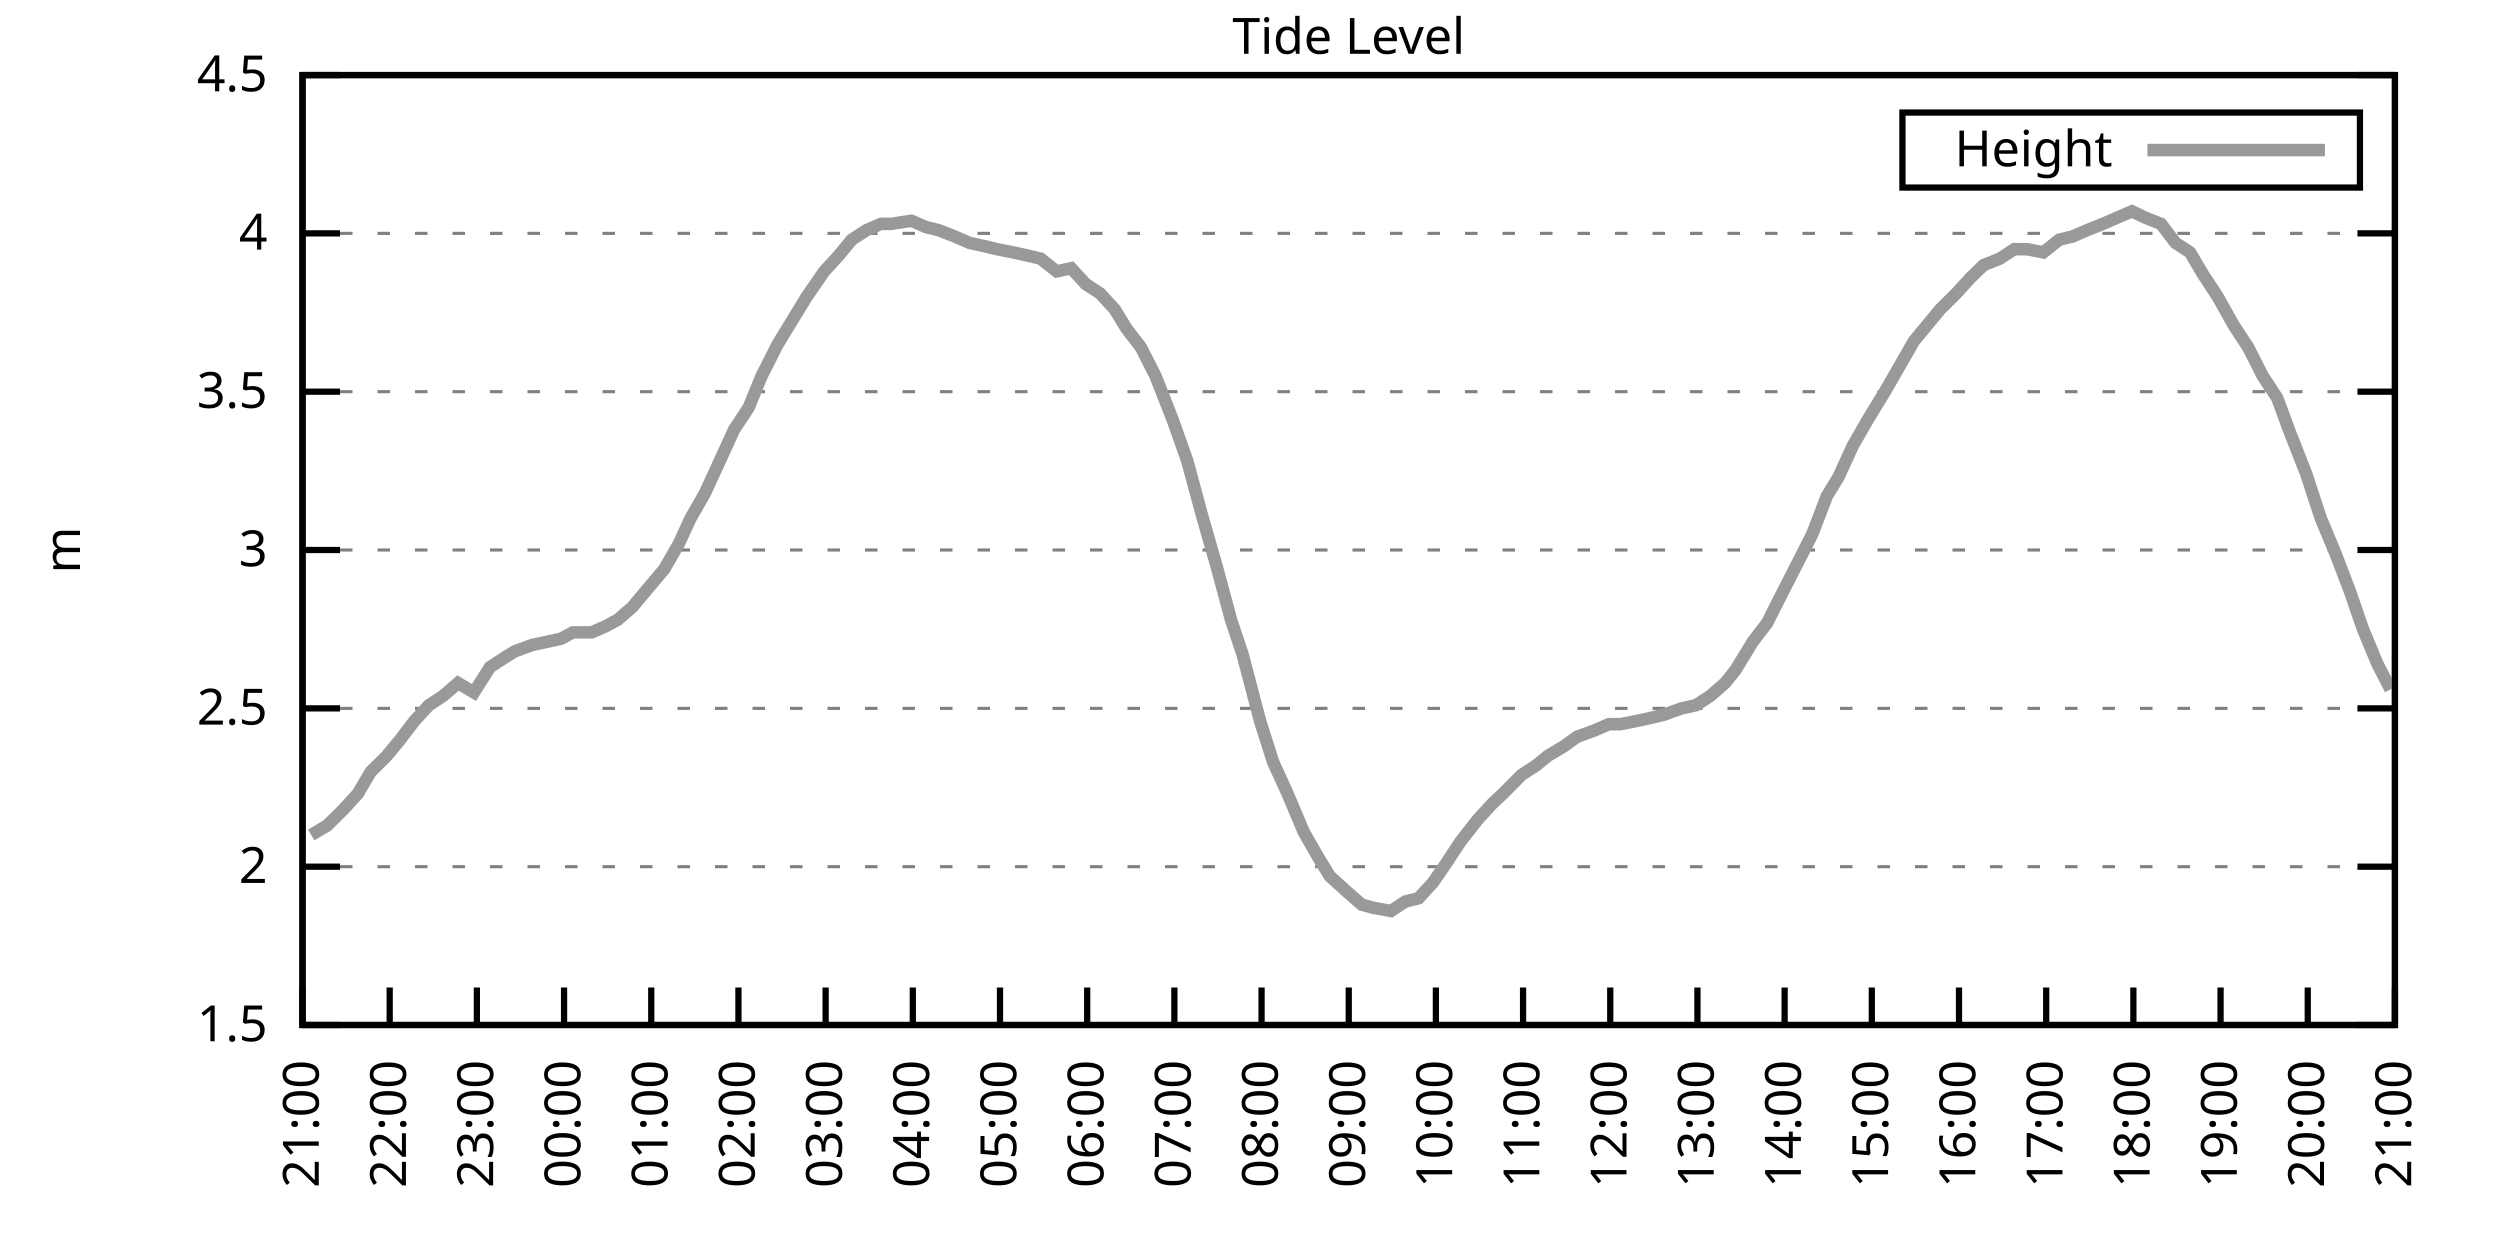
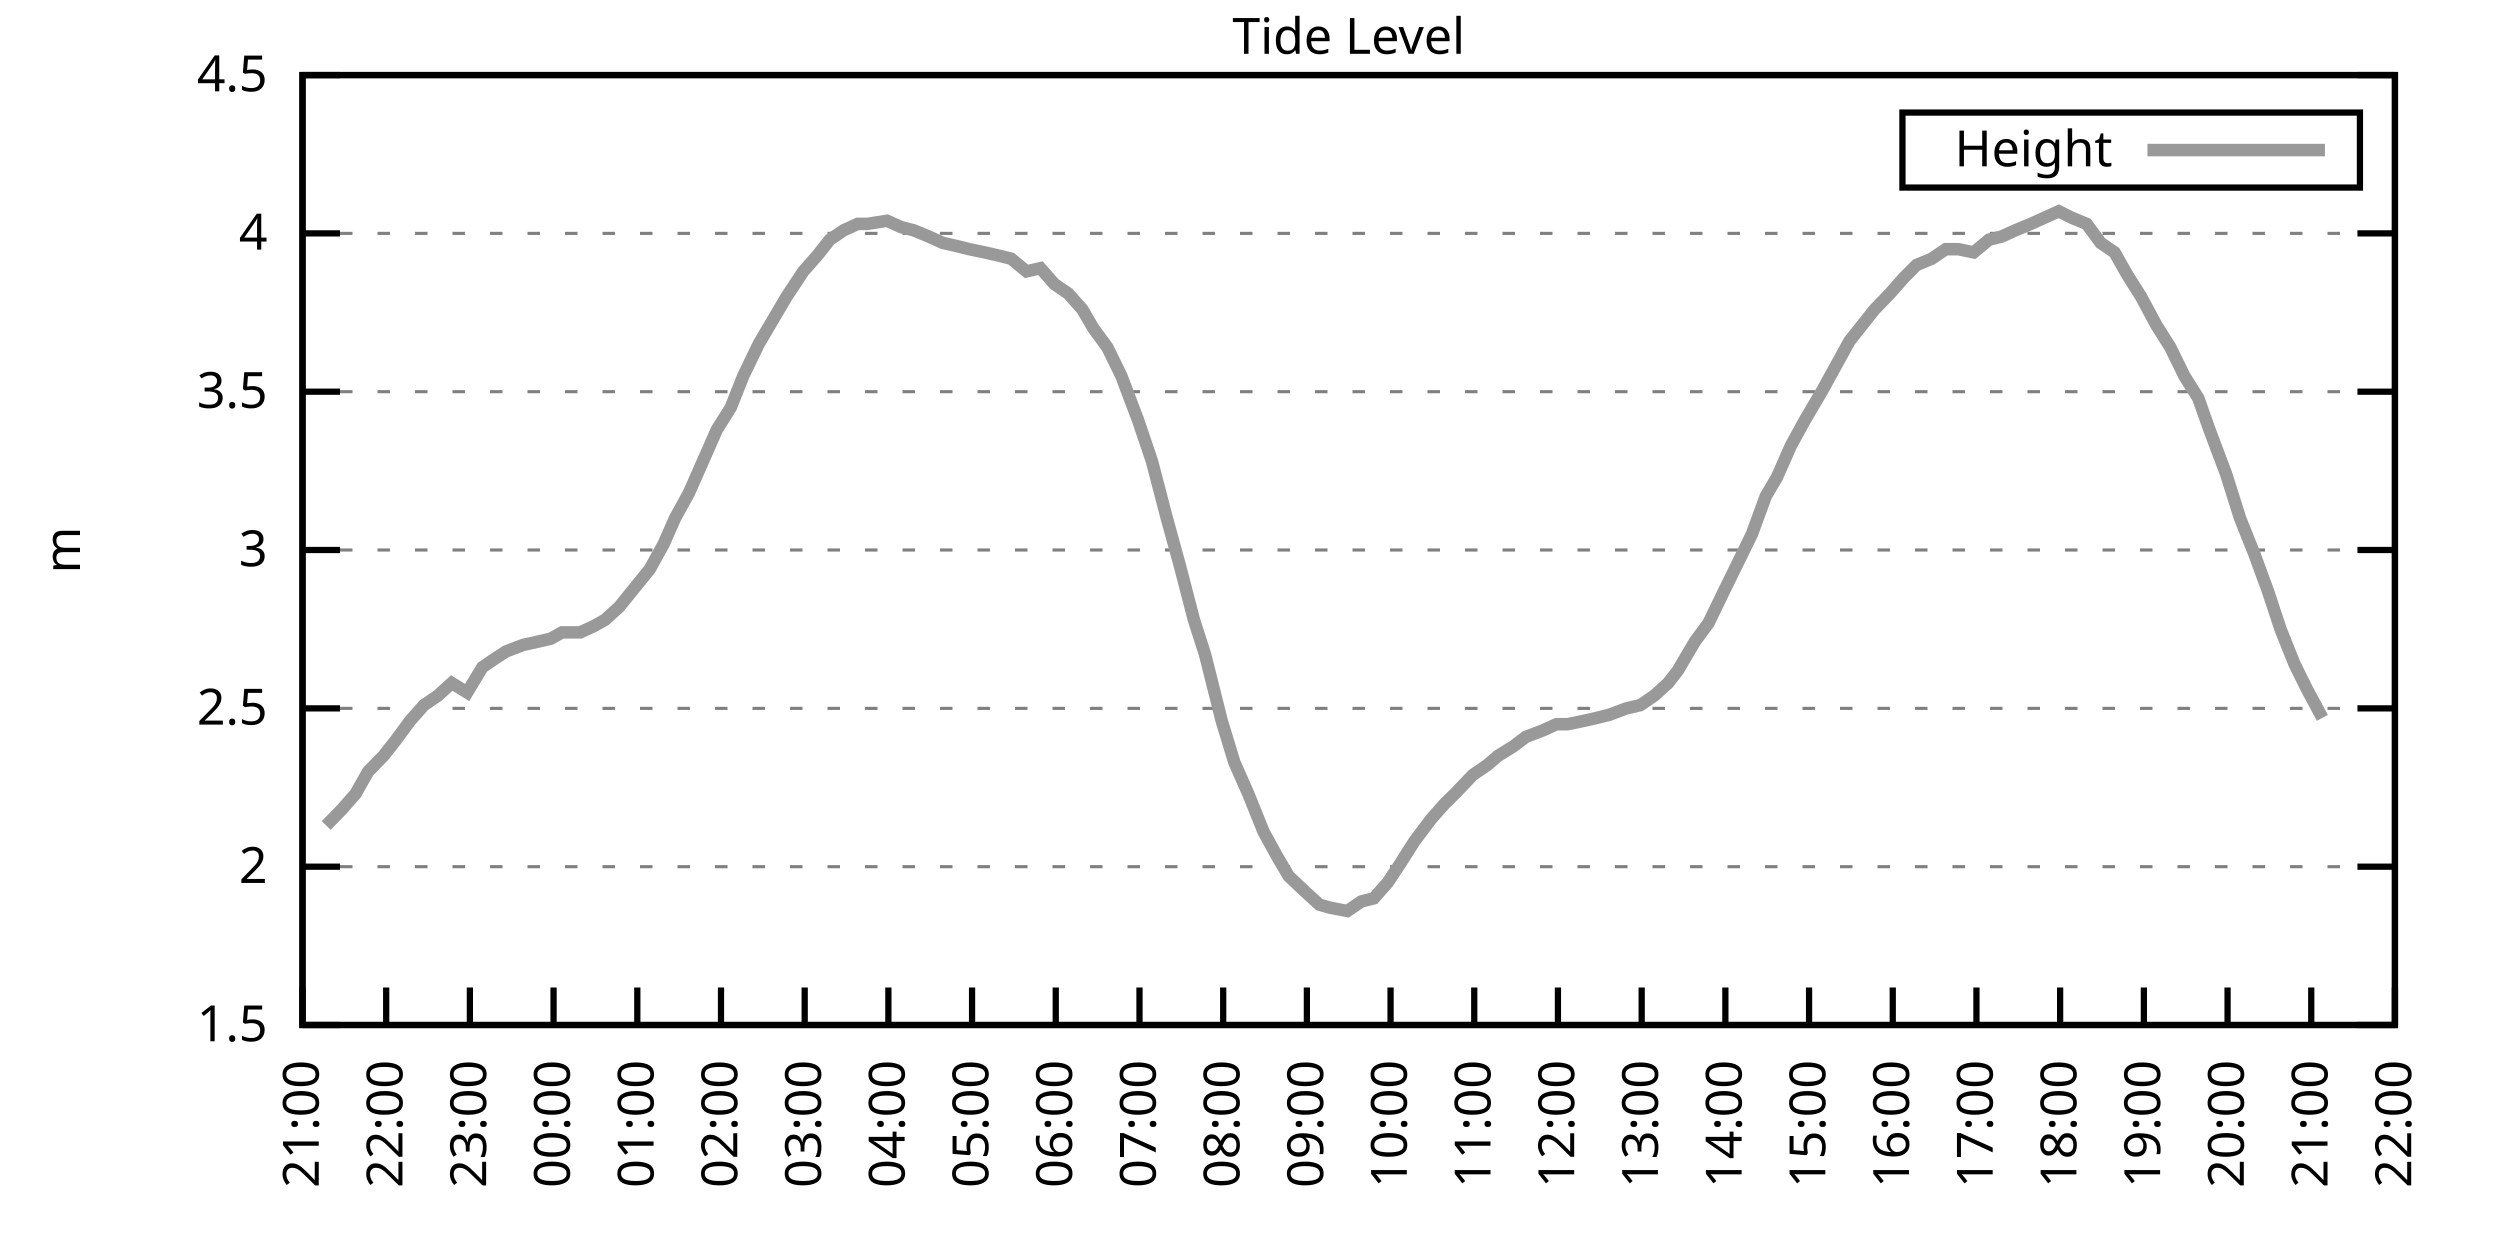
<svg xmlns="http://www.w3.org/2000/svg" xmlns:xlink="http://www.w3.org/1999/xlink" width="400" height="200" viewBox="0 0 400 200">
  <g id="gnuplot_canvas">
    <rect x="0" y="0" width="400" height="200" fill="none" />
    <defs>
      <circle id="gpDot" r="0.5" stroke-width="0.5" stroke="currentColor" />
      <path id="gpPt0" stroke-width="0.333" stroke="currentColor" d="M-1,0 h2 M0,-1 v2" />
      <path id="gpPt1" stroke-width="0.333" stroke="currentColor" d="M-1,-1 L1,1 M1,-1 L-1,1" />
      <path id="gpPt2" stroke-width="0.333" stroke="currentColor" d="M-1,0 L1,0 M0,-1 L0,1 M-1,-1 L1,1 M-1,1 L1,-1" />
      <rect id="gpPt3" stroke-width="0.333" stroke="currentColor" x="-1" y="-1" width="2" height="2" />
      <rect id="gpPt4" stroke-width="0.333" stroke="currentColor" fill="currentColor" x="-1" y="-1" width="2" height="2" />
      <circle id="gpPt5" stroke-width="0.333" stroke="currentColor" cx="0" cy="0" r="1" />
      <use xlink:href="#gpPt5" id="gpPt6" fill="currentColor" stroke="none" />
      <path id="gpPt7" stroke-width="0.333" stroke="currentColor" d="M0,-1.33 L-1.33,0.67 L1.33,0.67 z" />
      <use xlink:href="#gpPt7" id="gpPt8" fill="currentColor" stroke="none" />
      <use xlink:href="#gpPt7" id="gpPt9" stroke="currentColor" transform="rotate(180)" />
      <use xlink:href="#gpPt9" id="gpPt10" fill="currentColor" stroke="none" />
      <use xlink:href="#gpPt3" id="gpPt11" stroke="currentColor" transform="rotate(45)" />
      <use xlink:href="#gpPt11" id="gpPt12" fill="currentColor" stroke="none" />
      <path id="gpPt13" stroke-width="0.333" stroke="currentColor" d="M0,1.330 L1.265,0.411 L0.782,-1.067 L-0.782,-1.076 L-1.265,0.411 z" />
      <use xlink:href="#gpPt13" id="gpPt14" fill="currentColor" stroke="none" />
      <filter id="textbox" filterUnits="objectBoundingBox" x="0" y="0" height="1" width="1">
        <feFlood flood-color="white" flood-opacity="1" result="bgnd" />
        <feComposite in="SourceGraphic" in2="bgnd" operator="atop" />
      </filter>
      <filter id="greybox" filterUnits="objectBoundingBox" x="0" y="0" height="1" width="1">
        <feFlood flood-color="lightgrey" flood-opacity="1" result="grey" />
        <feComposite in="SourceGraphic" in2="grey" operator="atop" />
      </filter>
    </defs>
    <g fill="none" color="white" stroke="currentColor" stroke-width="1.00" stroke-linecap="butt" stroke-linejoin="miter">
</g>
    <g fill="none" color="black" stroke="currentColor" stroke-width="1.00" stroke-linecap="butt" stroke-linejoin="miter">
      <g stroke="none" shape-rendering="crispEdges">
        <polygon fill="rgb(255, 255, 255)" points="48.40,164.00 383.18,164.00 383.18,12.02 48.40,12.02 " />
      </g>
    </g>
    <g fill="none" color="black" stroke="currentColor" stroke-width="1.00" stroke-linecap="butt" stroke-linejoin="miter">
</g>
    <g fill="none" color="black" stroke="black" stroke-width="0.50" stroke-linecap="butt" stroke-linejoin="miter">
</g>
    <g fill="none" color="gray" stroke="currentColor" stroke-width="0.50" stroke-linecap="butt" stroke-linejoin="miter">
      <path stroke="gray" stroke-dasharray="2,4" class="gridline" d="M48.40,164.00 L383.19,164.00  " />
    </g>
    <g fill="none" color="gray" stroke="gray" stroke-width="1.00" stroke-linecap="butt" stroke-linejoin="miter">
</g>
    <g fill="none" color="black" stroke="currentColor" stroke-width="1.00" stroke-linecap="butt" stroke-linejoin="miter">
      <path stroke="black" d="M48.40,164.00 L54.40,164.00 M383.19,164.00 L377.19,164.00  " />
      <g transform="translate(42.80,166.60)" stroke="none" fill="black" font-family="Sans" font-size="8.00" text-anchor="end">
        <text>
          <tspan font-family="Sans"> 1.5</tspan>
        </text>
      </g>
    </g>
    <g fill="none" color="black" stroke="currentColor" stroke-width="1.00" stroke-linecap="butt" stroke-linejoin="miter">
</g>
    <g fill="none" color="black" stroke="black" stroke-width="0.50" stroke-linecap="butt" stroke-linejoin="miter">
</g>
    <g fill="none" color="gray" stroke="currentColor" stroke-width="0.50" stroke-linecap="butt" stroke-linejoin="miter">
      <path stroke="gray" stroke-dasharray="2,4" class="gridline" d="M48.40,138.67 L383.19,138.67  " />
    </g>
    <g fill="none" color="gray" stroke="gray" stroke-width="1.00" stroke-linecap="butt" stroke-linejoin="miter">
</g>
    <g fill="none" color="black" stroke="currentColor" stroke-width="1.00" stroke-linecap="butt" stroke-linejoin="miter">
      <path stroke="black" d="M48.40,138.67 L54.40,138.67 M383.19,138.67 L377.19,138.67  " />
      <g transform="translate(42.80,141.27)" stroke="none" fill="black" font-family="Sans" font-size="8.00" text-anchor="end">
        <text>
          <tspan font-family="Sans"> 2</tspan>
        </text>
      </g>
    </g>
    <g fill="none" color="black" stroke="currentColor" stroke-width="1.00" stroke-linecap="butt" stroke-linejoin="miter">
</g>
    <g fill="none" color="black" stroke="black" stroke-width="0.50" stroke-linecap="butt" stroke-linejoin="miter">
</g>
    <g fill="none" color="gray" stroke="currentColor" stroke-width="0.50" stroke-linecap="butt" stroke-linejoin="miter">
      <path stroke="gray" stroke-dasharray="2,4" class="gridline" d="M48.40,113.34 L383.19,113.34  " />
    </g>
    <g fill="none" color="gray" stroke="gray" stroke-width="1.00" stroke-linecap="butt" stroke-linejoin="miter">
</g>
    <g fill="none" color="black" stroke="currentColor" stroke-width="1.00" stroke-linecap="butt" stroke-linejoin="miter">
      <path stroke="black" d="M48.40,113.34 L54.40,113.34 M383.19,113.34 L377.19,113.34  " />
      <g transform="translate(42.80,115.94)" stroke="none" fill="black" font-family="Sans" font-size="8.00" text-anchor="end">
        <text>
          <tspan font-family="Sans"> 2.5</tspan>
        </text>
      </g>
    </g>
    <g fill="none" color="black" stroke="currentColor" stroke-width="1.00" stroke-linecap="butt" stroke-linejoin="miter">
</g>
    <g fill="none" color="black" stroke="black" stroke-width="0.50" stroke-linecap="butt" stroke-linejoin="miter">
</g>
    <g fill="none" color="gray" stroke="currentColor" stroke-width="0.50" stroke-linecap="butt" stroke-linejoin="miter">
      <path stroke="gray" stroke-dasharray="2,4" class="gridline" d="M48.40,88.00 L383.19,88.00  " />
    </g>
    <g fill="none" color="gray" stroke="gray" stroke-width="1.00" stroke-linecap="butt" stroke-linejoin="miter">
</g>
    <g fill="none" color="black" stroke="currentColor" stroke-width="1.00" stroke-linecap="butt" stroke-linejoin="miter">
      <path stroke="black" d="M48.40,88.00 L54.40,88.00 M383.19,88.00 L377.19,88.00  " />
      <g transform="translate(42.80,90.60)" stroke="none" fill="black" font-family="Sans" font-size="8.00" text-anchor="end">
        <text>
          <tspan font-family="Sans"> 3</tspan>
        </text>
      </g>
    </g>
    <g fill="none" color="black" stroke="currentColor" stroke-width="1.00" stroke-linecap="butt" stroke-linejoin="miter">
</g>
    <g fill="none" color="black" stroke="black" stroke-width="0.50" stroke-linecap="butt" stroke-linejoin="miter">
</g>
    <g fill="none" color="gray" stroke="currentColor" stroke-width="0.50" stroke-linecap="butt" stroke-linejoin="miter">
      <path stroke="gray" stroke-dasharray="2,4" class="gridline" d="M48.40,62.67 L383.19,62.67  " />
    </g>
    <g fill="none" color="gray" stroke="gray" stroke-width="1.00" stroke-linecap="butt" stroke-linejoin="miter">
</g>
    <g fill="none" color="black" stroke="currentColor" stroke-width="1.00" stroke-linecap="butt" stroke-linejoin="miter">
      <path stroke="black" d="M48.40,62.67 L54.40,62.67 M383.19,62.67 L377.19,62.67  " />
      <g transform="translate(42.80,65.27)" stroke="none" fill="black" font-family="Sans" font-size="8.00" text-anchor="end">
        <text>
          <tspan font-family="Sans"> 3.5</tspan>
        </text>
      </g>
    </g>
    <g fill="none" color="black" stroke="currentColor" stroke-width="1.00" stroke-linecap="butt" stroke-linejoin="miter">
</g>
    <g fill="none" color="black" stroke="black" stroke-width="0.50" stroke-linecap="butt" stroke-linejoin="miter">
</g>
    <g fill="none" color="gray" stroke="currentColor" stroke-width="0.50" stroke-linecap="butt" stroke-linejoin="miter">
      <path stroke="gray" stroke-dasharray="2,4" class="gridline" d="M48.40,37.34 L383.19,37.34  " />
    </g>
    <g fill="none" color="gray" stroke="gray" stroke-width="1.00" stroke-linecap="butt" stroke-linejoin="miter">
</g>
    <g fill="none" color="black" stroke="currentColor" stroke-width="1.00" stroke-linecap="butt" stroke-linejoin="miter">
      <path stroke="black" d="M48.40,37.34 L54.40,37.34 M383.19,37.34 L377.19,37.34  " />
      <g transform="translate(42.80,39.94)" stroke="none" fill="black" font-family="Sans" font-size="8.00" text-anchor="end">
        <text>
          <tspan font-family="Sans"> 4</tspan>
        </text>
      </g>
    </g>
    <g fill="none" color="black" stroke="currentColor" stroke-width="1.00" stroke-linecap="butt" stroke-linejoin="miter">
</g>
    <g fill="none" color="black" stroke="black" stroke-width="0.50" stroke-linecap="butt" stroke-linejoin="miter">
</g>
    <g fill="none" color="gray" stroke="currentColor" stroke-width="0.50" stroke-linecap="butt" stroke-linejoin="miter">
      <path stroke="gray" stroke-dasharray="2,4" class="gridline" d="M48.40,12.01 L383.19,12.01  " />
    </g>
    <g fill="none" color="gray" stroke="gray" stroke-width="1.00" stroke-linecap="butt" stroke-linejoin="miter">
</g>
    <g fill="none" color="black" stroke="currentColor" stroke-width="1.00" stroke-linecap="butt" stroke-linejoin="miter">
      <path stroke="black" d="M48.40,12.01 L54.40,12.01 M383.19,12.01 L377.19,12.01  " />
      <g transform="translate(42.80,14.61)" stroke="none" fill="black" font-family="Sans" font-size="8.00" text-anchor="end">
        <text>
          <tspan font-family="Sans"> 4.5</tspan>
        </text>
      </g>
    </g>
    <g fill="none" color="black" stroke="currentColor" stroke-width="1.00" stroke-linecap="butt" stroke-linejoin="miter">
      <path stroke="black" d="M48.40,164.00 L48.40,158.00  " />
      <g transform="translate(51.00,169.60) rotate(270.00)" stroke="none" fill="black" font-family="Sans" font-size="8.00" text-anchor="end">
        <text>
          <tspan font-family="Sans">21:00</tspan>
        </text>
      </g>
    </g>
    <g fill="none" color="black" stroke="currentColor" stroke-width="1.00" stroke-linecap="butt" stroke-linejoin="miter">
-       <path stroke="black" d="M62.35,164.00 L62.35,158.00  " />
-       <g transform="translate(64.95,169.60) rotate(270.00)" stroke="none" fill="black" font-family="Sans" font-size="8.00" text-anchor="end">
+       <path stroke="black" d="M61.79,164.00 L61.79,158.00  " />
+       <g transform="translate(64.39,169.60) rotate(270.00)" stroke="none" fill="black" font-family="Sans" font-size="8.00" text-anchor="end">
        <text>
          <tspan font-family="Sans">22:00</tspan>
        </text>
      </g>
    </g>
    <g fill="none" color="black" stroke="currentColor" stroke-width="1.00" stroke-linecap="butt" stroke-linejoin="miter">
-       <path stroke="black" d="M76.30,164.00 L76.30,158.00  " />
-       <g transform="translate(78.90,169.60) rotate(270.00)" stroke="none" fill="black" font-family="Sans" font-size="8.00" text-anchor="end">
+       <path stroke="black" d="M75.18,164.00 L75.18,158.00  " />
+       <g transform="translate(77.78,169.60) rotate(270.00)" stroke="none" fill="black" font-family="Sans" font-size="8.00" text-anchor="end">
        <text>
          <tspan font-family="Sans">23:00</tspan>
        </text>
      </g>
    </g>
    <g fill="none" color="black" stroke="currentColor" stroke-width="1.00" stroke-linecap="butt" stroke-linejoin="miter">
-       <path stroke="black" d="M90.25,164.00 L90.25,158.00  " />
-       <g transform="translate(92.85,169.60) rotate(270.00)" stroke="none" fill="black" font-family="Sans" font-size="8.00" text-anchor="end">
+       <path stroke="black" d="M88.57,164.00 L88.57,158.00  " />
+       <g transform="translate(91.17,169.60) rotate(270.00)" stroke="none" fill="black" font-family="Sans" font-size="8.00" text-anchor="end">
        <text>
          <tspan font-family="Sans">00:00</tspan>
        </text>
      </g>
    </g>
    <g fill="none" color="black" stroke="currentColor" stroke-width="1.00" stroke-linecap="butt" stroke-linejoin="miter">
-       <path stroke="black" d="M104.20,164.00 L104.20,158.00  " />
-       <g transform="translate(106.80,169.60) rotate(270.00)" stroke="none" fill="black" font-family="Sans" font-size="8.00" text-anchor="end">
+       <path stroke="black" d="M101.97,164.00 L101.97,158.00  " />
+       <g transform="translate(104.57,169.60) rotate(270.00)" stroke="none" fill="black" font-family="Sans" font-size="8.00" text-anchor="end">
        <text>
          <tspan font-family="Sans">01:00</tspan>
        </text>
      </g>
    </g>
    <g fill="none" color="black" stroke="currentColor" stroke-width="1.00" stroke-linecap="butt" stroke-linejoin="miter">
-       <path stroke="black" d="M118.15,164.00 L118.15,158.00  " />
-       <g transform="translate(120.75,169.60) rotate(270.00)" stroke="none" fill="black" font-family="Sans" font-size="8.00" text-anchor="end">
+       <path stroke="black" d="M115.36,164.00 L115.36,158.00  " />
+       <g transform="translate(117.96,169.60) rotate(270.00)" stroke="none" fill="black" font-family="Sans" font-size="8.00" text-anchor="end">
        <text>
          <tspan font-family="Sans">02:00</tspan>
        </text>
      </g>
    </g>
    <g fill="none" color="black" stroke="currentColor" stroke-width="1.00" stroke-linecap="butt" stroke-linejoin="miter">
-       <path stroke="black" d="M132.10,164.00 L132.10,158.00  " />
-       <g transform="translate(134.70,169.60) rotate(270.00)" stroke="none" fill="black" font-family="Sans" font-size="8.00" text-anchor="end">
+       <path stroke="black" d="M128.75,164.00 L128.75,158.00  " />
+       <g transform="translate(131.35,169.60) rotate(270.00)" stroke="none" fill="black" font-family="Sans" font-size="8.00" text-anchor="end">
        <text>
          <tspan font-family="Sans">03:00</tspan>
        </text>
      </g>
    </g>
    <g fill="none" color="black" stroke="currentColor" stroke-width="1.00" stroke-linecap="butt" stroke-linejoin="miter">
-       <path stroke="black" d="M146.05,164.00 L146.05,158.00  " />
-       <g transform="translate(148.65,169.60) rotate(270.00)" stroke="none" fill="black" font-family="Sans" font-size="8.00" text-anchor="end">
+       <path stroke="black" d="M142.14,164.00 L142.14,158.00  " />
+       <g transform="translate(144.74,169.60) rotate(270.00)" stroke="none" fill="black" font-family="Sans" font-size="8.00" text-anchor="end">
        <text>
          <tspan font-family="Sans">04:00</tspan>
        </text>
      </g>
    </g>
    <g fill="none" color="black" stroke="currentColor" stroke-width="1.00" stroke-linecap="butt" stroke-linejoin="miter">
-       <path stroke="black" d="M160.00,164.00 L160.00,158.00  " />
-       <g transform="translate(162.60,169.60) rotate(270.00)" stroke="none" fill="black" font-family="Sans" font-size="8.00" text-anchor="end">
+       <path stroke="black" d="M155.53,164.00 L155.53,158.00  " />
+       <g transform="translate(158.13,169.60) rotate(270.00)" stroke="none" fill="black" font-family="Sans" font-size="8.00" text-anchor="end">
        <text>
          <tspan font-family="Sans">05:00</tspan>
        </text>
      </g>
    </g>
    <g fill="none" color="black" stroke="currentColor" stroke-width="1.00" stroke-linecap="butt" stroke-linejoin="miter">
-       <path stroke="black" d="M173.95,164.00 L173.95,158.00  " />
-       <g transform="translate(176.55,169.60) rotate(270.00)" stroke="none" fill="black" font-family="Sans" font-size="8.00" text-anchor="end">
+       <path stroke="black" d="M168.92,164.00 L168.92,158.00  " />
+       <g transform="translate(171.52,169.60) rotate(270.00)" stroke="none" fill="black" font-family="Sans" font-size="8.00" text-anchor="end">
        <text>
          <tspan font-family="Sans">06:00</tspan>
        </text>
      </g>
    </g>
    <g fill="none" color="black" stroke="currentColor" stroke-width="1.00" stroke-linecap="butt" stroke-linejoin="miter">
-       <path stroke="black" d="M187.90,164.00 L187.90,158.00  " />
-       <g transform="translate(190.50,169.60) rotate(270.00)" stroke="none" fill="black" font-family="Sans" font-size="8.00" text-anchor="end">
+       <path stroke="black" d="M182.32,164.00 L182.32,158.00  " />
+       <g transform="translate(184.92,169.60) rotate(270.00)" stroke="none" fill="black" font-family="Sans" font-size="8.00" text-anchor="end">
        <text>
          <tspan font-family="Sans">07:00</tspan>
        </text>
      </g>
    </g>
    <g fill="none" color="black" stroke="currentColor" stroke-width="1.00" stroke-linecap="butt" stroke-linejoin="miter">
-       <path stroke="black" d="M201.85,164.00 L201.85,158.00  " />
-       <g transform="translate(204.45,169.60) rotate(270.00)" stroke="none" fill="black" font-family="Sans" font-size="8.00" text-anchor="end">
+       <path stroke="black" d="M195.71,164.00 L195.71,158.00  " />
+       <g transform="translate(198.31,169.60) rotate(270.00)" stroke="none" fill="black" font-family="Sans" font-size="8.00" text-anchor="end">
        <text>
          <tspan font-family="Sans">08:00</tspan>
        </text>
      </g>
    </g>
    <g fill="none" color="black" stroke="currentColor" stroke-width="1.00" stroke-linecap="butt" stroke-linejoin="miter">
-       <path stroke="black" d="M215.80,164.00 L215.80,158.00  " />
-       <g transform="translate(218.40,169.60) rotate(270.00)" stroke="none" fill="black" font-family="Sans" font-size="8.00" text-anchor="end">
+       <path stroke="black" d="M209.10,164.00 L209.10,158.00  " />
+       <g transform="translate(211.70,169.60) rotate(270.00)" stroke="none" fill="black" font-family="Sans" font-size="8.00" text-anchor="end">
        <text>
          <tspan font-family="Sans">09:00</tspan>
        </text>
      </g>
    </g>
    <g fill="none" color="black" stroke="currentColor" stroke-width="1.00" stroke-linecap="butt" stroke-linejoin="miter">
-       <path stroke="black" d="M229.74,164.00 L229.74,158.00  " />
-       <g transform="translate(232.34,169.60) rotate(270.00)" stroke="none" fill="black" font-family="Sans" font-size="8.00" text-anchor="end">
+       <path stroke="black" d="M222.49,164.00 L222.49,158.00  " />
+       <g transform="translate(225.09,169.60) rotate(270.00)" stroke="none" fill="black" font-family="Sans" font-size="8.00" text-anchor="end">
        <text>
          <tspan font-family="Sans">10:00</tspan>
        </text>
      </g>
    </g>
    <g fill="none" color="black" stroke="currentColor" stroke-width="1.00" stroke-linecap="butt" stroke-linejoin="miter">
-       <path stroke="black" d="M243.69,164.00 L243.69,158.00  " />
-       <g transform="translate(246.29,169.60) rotate(270.00)" stroke="none" fill="black" font-family="Sans" font-size="8.00" text-anchor="end">
+       <path stroke="black" d="M235.88,164.00 L235.88,158.00  " />
+       <g transform="translate(238.48,169.60) rotate(270.00)" stroke="none" fill="black" font-family="Sans" font-size="8.00" text-anchor="end">
        <text>
          <tspan font-family="Sans">11:00</tspan>
        </text>
      </g>
    </g>
    <g fill="none" color="black" stroke="currentColor" stroke-width="1.00" stroke-linecap="butt" stroke-linejoin="miter">
-       <path stroke="black" d="M257.64,164.00 L257.64,158.00  " />
-       <g transform="translate(260.24,169.60) rotate(270.00)" stroke="none" fill="black" font-family="Sans" font-size="8.00" text-anchor="end">
+       <path stroke="black" d="M249.27,164.00 L249.27,158.00  " />
+       <g transform="translate(251.87,169.60) rotate(270.00)" stroke="none" fill="black" font-family="Sans" font-size="8.00" text-anchor="end">
        <text>
          <tspan font-family="Sans">12:00</tspan>
        </text>
      </g>
    </g>
    <g fill="none" color="black" stroke="currentColor" stroke-width="1.00" stroke-linecap="butt" stroke-linejoin="miter">
-       <path stroke="black" d="M271.59,164.00 L271.59,158.00  " />
-       <g transform="translate(274.19,169.60) rotate(270.00)" stroke="none" fill="black" font-family="Sans" font-size="8.00" text-anchor="end">
+       <path stroke="black" d="M262.67,164.00 L262.67,158.00  " />
+       <g transform="translate(265.27,169.60) rotate(270.00)" stroke="none" fill="black" font-family="Sans" font-size="8.00" text-anchor="end">
        <text>
          <tspan font-family="Sans">13:00</tspan>
        </text>
      </g>
    </g>
    <g fill="none" color="black" stroke="currentColor" stroke-width="1.00" stroke-linecap="butt" stroke-linejoin="miter">
-       <path stroke="black" d="M285.54,164.00 L285.54,158.00  " />
-       <g transform="translate(288.14,169.60) rotate(270.00)" stroke="none" fill="black" font-family="Sans" font-size="8.00" text-anchor="end">
+       <path stroke="black" d="M276.06,164.00 L276.06,158.00  " />
+       <g transform="translate(278.66,169.60) rotate(270.00)" stroke="none" fill="black" font-family="Sans" font-size="8.00" text-anchor="end">
        <text>
          <tspan font-family="Sans">14:00</tspan>
        </text>
      </g>
    </g>
    <g fill="none" color="black" stroke="currentColor" stroke-width="1.00" stroke-linecap="butt" stroke-linejoin="miter">
-       <path stroke="black" d="M299.49,164.00 L299.49,158.00  " />
-       <g transform="translate(302.09,169.60) rotate(270.00)" stroke="none" fill="black" font-family="Sans" font-size="8.00" text-anchor="end">
+       <path stroke="black" d="M289.45,164.00 L289.45,158.00  " />
+       <g transform="translate(292.05,169.60) rotate(270.00)" stroke="none" fill="black" font-family="Sans" font-size="8.00" text-anchor="end">
        <text>
          <tspan font-family="Sans">15:00</tspan>
        </text>
      </g>
    </g>
    <g fill="none" color="black" stroke="currentColor" stroke-width="1.00" stroke-linecap="butt" stroke-linejoin="miter">
-       <path stroke="black" d="M313.44,164.00 L313.44,158.00  " />
-       <g transform="translate(316.04,169.60) rotate(270.00)" stroke="none" fill="black" font-family="Sans" font-size="8.00" text-anchor="end">
+       <path stroke="black" d="M302.84,164.00 L302.84,158.00  " />
+       <g transform="translate(305.44,169.60) rotate(270.00)" stroke="none" fill="black" font-family="Sans" font-size="8.00" text-anchor="end">
        <text>
          <tspan font-family="Sans">16:00</tspan>
        </text>
      </g>
    </g>
    <g fill="none" color="black" stroke="currentColor" stroke-width="1.00" stroke-linecap="butt" stroke-linejoin="miter">
-       <path stroke="black" d="M327.39,164.00 L327.39,158.00  " />
-       <g transform="translate(329.99,169.60) rotate(270.00)" stroke="none" fill="black" font-family="Sans" font-size="8.00" text-anchor="end">
+       <path stroke="black" d="M316.23,164.00 L316.23,158.00  " />
+       <g transform="translate(318.83,169.60) rotate(270.00)" stroke="none" fill="black" font-family="Sans" font-size="8.00" text-anchor="end">
        <text>
          <tspan font-family="Sans">17:00</tspan>
        </text>
      </g>
    </g>
    <g fill="none" color="black" stroke="currentColor" stroke-width="1.00" stroke-linecap="butt" stroke-linejoin="miter">
-       <path stroke="black" d="M341.34,164.00 L341.34,158.00  " />
-       <g transform="translate(343.94,169.60) rotate(270.00)" stroke="none" fill="black" font-family="Sans" font-size="8.00" text-anchor="end">
+       <path stroke="black" d="M329.62,164.00 L329.62,158.00  " />
+       <g transform="translate(332.22,169.60) rotate(270.00)" stroke="none" fill="black" font-family="Sans" font-size="8.00" text-anchor="end">
        <text>
          <tspan font-family="Sans">18:00</tspan>
        </text>
      </g>
    </g>
    <g fill="none" color="black" stroke="currentColor" stroke-width="1.00" stroke-linecap="butt" stroke-linejoin="miter">
-       <path stroke="black" d="M355.29,164.00 L355.29,158.00  " />
-       <g transform="translate(357.89,169.60) rotate(270.00)" stroke="none" fill="black" font-family="Sans" font-size="8.00" text-anchor="end">
+       <path stroke="black" d="M343.02,164.00 L343.02,158.00  " />
+       <g transform="translate(345.62,169.60) rotate(270.00)" stroke="none" fill="black" font-family="Sans" font-size="8.00" text-anchor="end">
        <text>
          <tspan font-family="Sans">19:00</tspan>
        </text>
      </g>
    </g>
    <g fill="none" color="black" stroke="currentColor" stroke-width="1.00" stroke-linecap="butt" stroke-linejoin="miter">
-       <path stroke="black" d="M369.24,164.00 L369.24,158.00  " />
-       <g transform="translate(371.84,169.60) rotate(270.00)" stroke="none" fill="black" font-family="Sans" font-size="8.00" text-anchor="end">
+       <path stroke="black" d="M356.41,164.00 L356.41,158.00  " />
+       <g transform="translate(359.01,169.60) rotate(270.00)" stroke="none" fill="black" font-family="Sans" font-size="8.00" text-anchor="end">
        <text>
          <tspan font-family="Sans">20:00</tspan>
+         </text>
+       </g>
+     </g>
+     <g fill="none" color="black" stroke="currentColor" stroke-width="1.00" stroke-linecap="butt" stroke-linejoin="miter">
+       <path stroke="black" d="M369.80,164.00 L369.80,158.00  " />
+       <g transform="translate(372.40,169.60) rotate(270.00)" stroke="none" fill="black" font-family="Sans" font-size="8.00" text-anchor="end">
+         <text>
+           <tspan font-family="Sans">21:00</tspan>
        </text>
      </g>
    </g>
    <g fill="none" color="black" stroke="currentColor" stroke-width="1.00" stroke-linecap="butt" stroke-linejoin="miter">
      <path stroke="black" d="M383.19,164.00 L383.19,158.00  " />
      <g transform="translate(385.79,169.60) rotate(270.00)" stroke="none" fill="black" font-family="Sans" font-size="8.00" text-anchor="end">
        <text>
-           <tspan font-family="Sans">21:00</tspan>
+           <tspan font-family="Sans">22:00</tspan>
        </text>
      </g>
    </g>
    <g fill="none" color="black" stroke="currentColor" stroke-width="1.00" stroke-linecap="butt" stroke-linejoin="miter">
</g>
    <g fill="none" color="black" stroke="currentColor" stroke-width="1.00" stroke-linecap="butt" stroke-linejoin="miter">
      <path stroke="black" d="M48.40,12.01 L48.40,164.00 L383.19,164.00 L383.19,12.01 L48.40,12.01 Z  " />
    </g>
    <g fill="none" color="black" stroke="currentColor" stroke-width="1.00" stroke-linecap="butt" stroke-linejoin="miter">
</g>
    <g fill="none" color="black" stroke="currentColor" stroke-width="1.00" stroke-linecap="butt" stroke-linejoin="miter">
      <path stroke="black" d="M304.39,30.01 L304.39,18.01 L377.59,18.01 L377.59,30.01 L304.39,30.01 Z  " />
    </g>
    <g id="Tide_level_plot_1">
      <g fill="none" color="white" stroke="black" stroke-width="2.00" stroke-linecap="butt" stroke-linejoin="miter">
</g>
      <g fill="none" color="black" stroke="currentColor" stroke-width="2.00" stroke-linecap="butt" stroke-linejoin="miter">
        <g transform="translate(337.99,26.61)" stroke="none" fill="black" font-family="Sans" font-size="8.00" text-anchor="end">
          <text>
            <tspan font-family="Sans">Height</tspan>
          </text>
        </g>
      </g>
      <g fill="none" color="black" stroke="currentColor" stroke-width="2.00" stroke-linecap="butt" stroke-linejoin="miter">
-         <path stroke="rgb(153, 153, 153)" d="M343.59,24.01 L371.99,24.01 M49.79,133.60 L52.35,132.08 L54.91,129.55 L57.23,127.02 L59.33,123.47 L61.88,120.94   L63.98,118.40 L66.30,115.36 L68.63,112.83 L70.95,111.31 L73.28,109.28 L75.83,110.80 L78.39,106.75 L80.72,105.23   L82.34,104.22 L85.13,103.20 L87.46,102.70 L89.78,102.19 L91.64,101.18 L94.67,101.18 L96.99,100.16 L98.85,99.15   L101.18,97.12 L103.73,94.08 L106.29,91.04 L108.62,86.99 L110.48,82.94 L112.80,78.89 L115.13,73.82 L117.45,68.75   L119.78,65.21 L121.87,60.14 L124.43,55.07 L129.08,47.47 L131.87,43.42 L134.19,40.89 L136.28,38.35 L138.61,36.84   L140.93,35.82 L142.56,35.82 L145.81,35.32 L148.14,36.33 L150.23,36.84 L152.79,37.85 L155.11,38.86 L157.44,39.37   L159.53,39.87 L162.09,40.38 L164.41,40.89 L166.51,41.39 L169.06,43.42 L171.39,42.91 L173.71,45.45 L176.04,46.97   L178.36,49.50 L180.22,52.54 L182.55,55.58 L184.87,60.14 L187.66,67.23 L189.99,73.82 L192.31,82.43 L194.64,90.54   L196.96,99.15 L198.82,104.72 L201.61,115.36 L203.71,121.95 L206.03,127.02 L208.59,133.10 L210.91,137.15 L212.77,140.19   L215.56,142.72 L217.89,144.75 L219.75,145.25 L222.54,145.76 L224.86,144.24 L226.95,143.73 L229.28,141.20 L231.37,138.16   L233.70,134.62 L236.49,131.07 L238.81,128.54 L240.44,127.02 L243.46,123.98 L245.79,122.46 L247.65,120.94 L250.20,119.42   L252.30,117.90 L255.09,116.88 L257.41,115.87 L259.27,115.87 L261.83,115.36 L264.15,114.86 L266.25,114.35 L269.04,113.34   L271.36,112.83 L273.69,111.31 L276.01,109.28 L277.64,107.26 L280.43,102.70 L282.75,99.66 L285.31,94.59 L287.64,90.03   L289.96,85.47 L292.29,79.39 L294.15,76.35 L296.47,71.29 L298.80,67.23 L301.58,62.67 L303.91,58.62 L306.23,54.57   L308.33,52.03 L310.42,49.50 L312.98,46.97 L315.30,44.43 L317.39,42.41 L319.95,41.39 L322.28,39.87 L324.37,39.87   L326.93,40.38 L329.48,38.35 L331.58,37.85 L333.90,36.84 L336.46,35.82 L338.78,34.81 L341.11,33.80 L343.20,34.81   L345.76,35.82 L348.08,38.86 L350.41,40.38 L352.50,43.93 L354.83,47.47 L357.38,52.03 L359.71,55.58 L362.03,60.14   L364.36,63.69 L366.22,68.75 L369.01,75.85 L371.33,82.94 L373.66,88.51 L375.98,94.59 L378.08,100.67 L380.40,106.24   L382.49,110.30  " />
+         <path stroke="rgb(153, 153, 153)" d="M343.59,24.01 L371.99,24.01 M52.19,132.08 L54.65,129.55 L56.88,127.02 L58.89,123.47 L61.35,120.94 L63.35,118.40   L65.59,115.36 L67.82,112.83 L70.05,111.31 L72.28,109.28 L74.74,110.80 L77.19,106.75 L79.42,105.23 L80.99,104.22   L83.66,103.20 L85.90,102.70 L88.13,102.19 L89.91,101.18 L92.82,101.18 L95.05,100.16 L96.83,99.15 L99.06,97.12   L101.52,94.08 L103.98,91.04 L106.21,86.99 L107.99,82.94 L110.22,78.89 L112.46,73.82 L114.69,68.75 L116.92,65.21   L118.93,60.14 L121.38,55.07 L125.85,47.47 L128.53,43.42 L130.76,40.89 L132.77,38.35 L135.00,36.84 L137.23,35.82   L138.79,35.82 L141.92,35.32 L144.15,36.33 L146.16,36.84 L148.61,37.85 L150.85,38.86 L153.08,39.37 L155.09,39.87   L157.54,40.38 L159.77,40.89 L161.78,41.39 L164.24,43.42 L166.47,42.91 L168.70,45.45 L170.93,46.97 L173.17,49.50   L174.95,52.54 L177.18,55.58 L179.41,60.14 L182.09,67.23 L184.32,73.82 L186.56,82.43 L188.79,90.54 L191.02,99.15   L192.81,104.72 L195.48,115.36 L197.49,121.95 L199.73,127.02 L202.18,133.10 L204.41,137.15 L206.20,140.19 L208.88,142.72   L211.11,144.75 L212.89,145.25 L215.57,145.76 L217.80,144.24 L219.81,143.73 L222.04,141.20 L224.05,138.16 L226.29,134.62   L228.96,131.07 L231.20,128.54 L232.76,127.02 L235.66,123.98 L237.89,122.46 L239.68,120.94 L242.13,119.42 L244.14,117.90   L246.82,116.88 L249.05,115.87 L250.84,115.87 L253.29,115.36 L255.52,114.86 L257.53,114.35 L260.21,113.34 L262.44,112.83   L264.67,111.31 L266.91,109.28 L268.47,107.26 L271.15,102.70 L273.38,99.66 L275.83,94.59 L278.07,90.03 L280.30,85.47   L282.53,79.39 L284.32,76.35 L286.55,71.29 L288.78,67.23 L291.46,62.67 L293.69,58.62 L295.92,54.57 L297.93,52.03   L299.94,49.50 L302.39,46.97 L304.63,44.43 L306.63,42.41 L309.09,41.39 L311.32,39.87 L313.33,39.87 L315.79,40.38   L318.24,38.35 L320.25,37.85 L322.48,36.84 L324.94,35.82 L327.17,34.81 L329.40,33.80 L331.41,34.81 L333.86,35.82   L336.10,38.86 L338.33,40.38 L340.34,43.93 L342.57,47.47 L345.02,52.03 L347.26,55.58 L349.49,60.14 L351.72,63.69   L353.51,68.75 L356.18,75.85 L358.42,82.94 L360.65,88.51 L362.88,94.59 L364.89,100.67 L367.12,106.24 L369.13,110.30   L371.58,114.86  " />
      </g>
    </g>
    <g fill="none" color="black" stroke="currentColor" stroke-width="2.00" stroke-linecap="butt" stroke-linejoin="miter">
</g>
    <g fill="none" color="black" stroke="black" stroke-width="1.00" stroke-linecap="butt" stroke-linejoin="miter">
</g>
    <g fill="none" color="black" stroke="currentColor" stroke-width="1.00" stroke-linecap="butt" stroke-linejoin="miter">
      <path stroke="black" d="M48.40,12.01 L48.40,164.00 L383.19,164.00 L383.19,12.01 L48.40,12.01 Z  " />
      <g transform="translate(12.80,88.01) rotate(270.00)" stroke="none" fill="black" font-family="Sans" font-size="8.00" text-anchor="middle">
        <text>
          <tspan font-family="Sans">m</tspan>
        </text>
      </g>
    </g>
    <g fill="none" color="black" stroke="currentColor" stroke-width="1.00" stroke-linecap="butt" stroke-linejoin="miter">
</g>
    <g fill="none" color="black" stroke="currentColor" stroke-width="1.00" stroke-linecap="butt" stroke-linejoin="miter">
      <g transform="translate(215.79,8.61)" stroke="none" fill="black" font-family="Sans" font-size="8.00" text-anchor="middle">
        <text>
          <tspan font-family="Sans">Tide Level</tspan>
        </text>
      </g>
    </g>
    <g fill="none" color="black" stroke="currentColor" stroke-width="1.00" stroke-linecap="butt" stroke-linejoin="miter">
</g>
  </g>
</svg>
